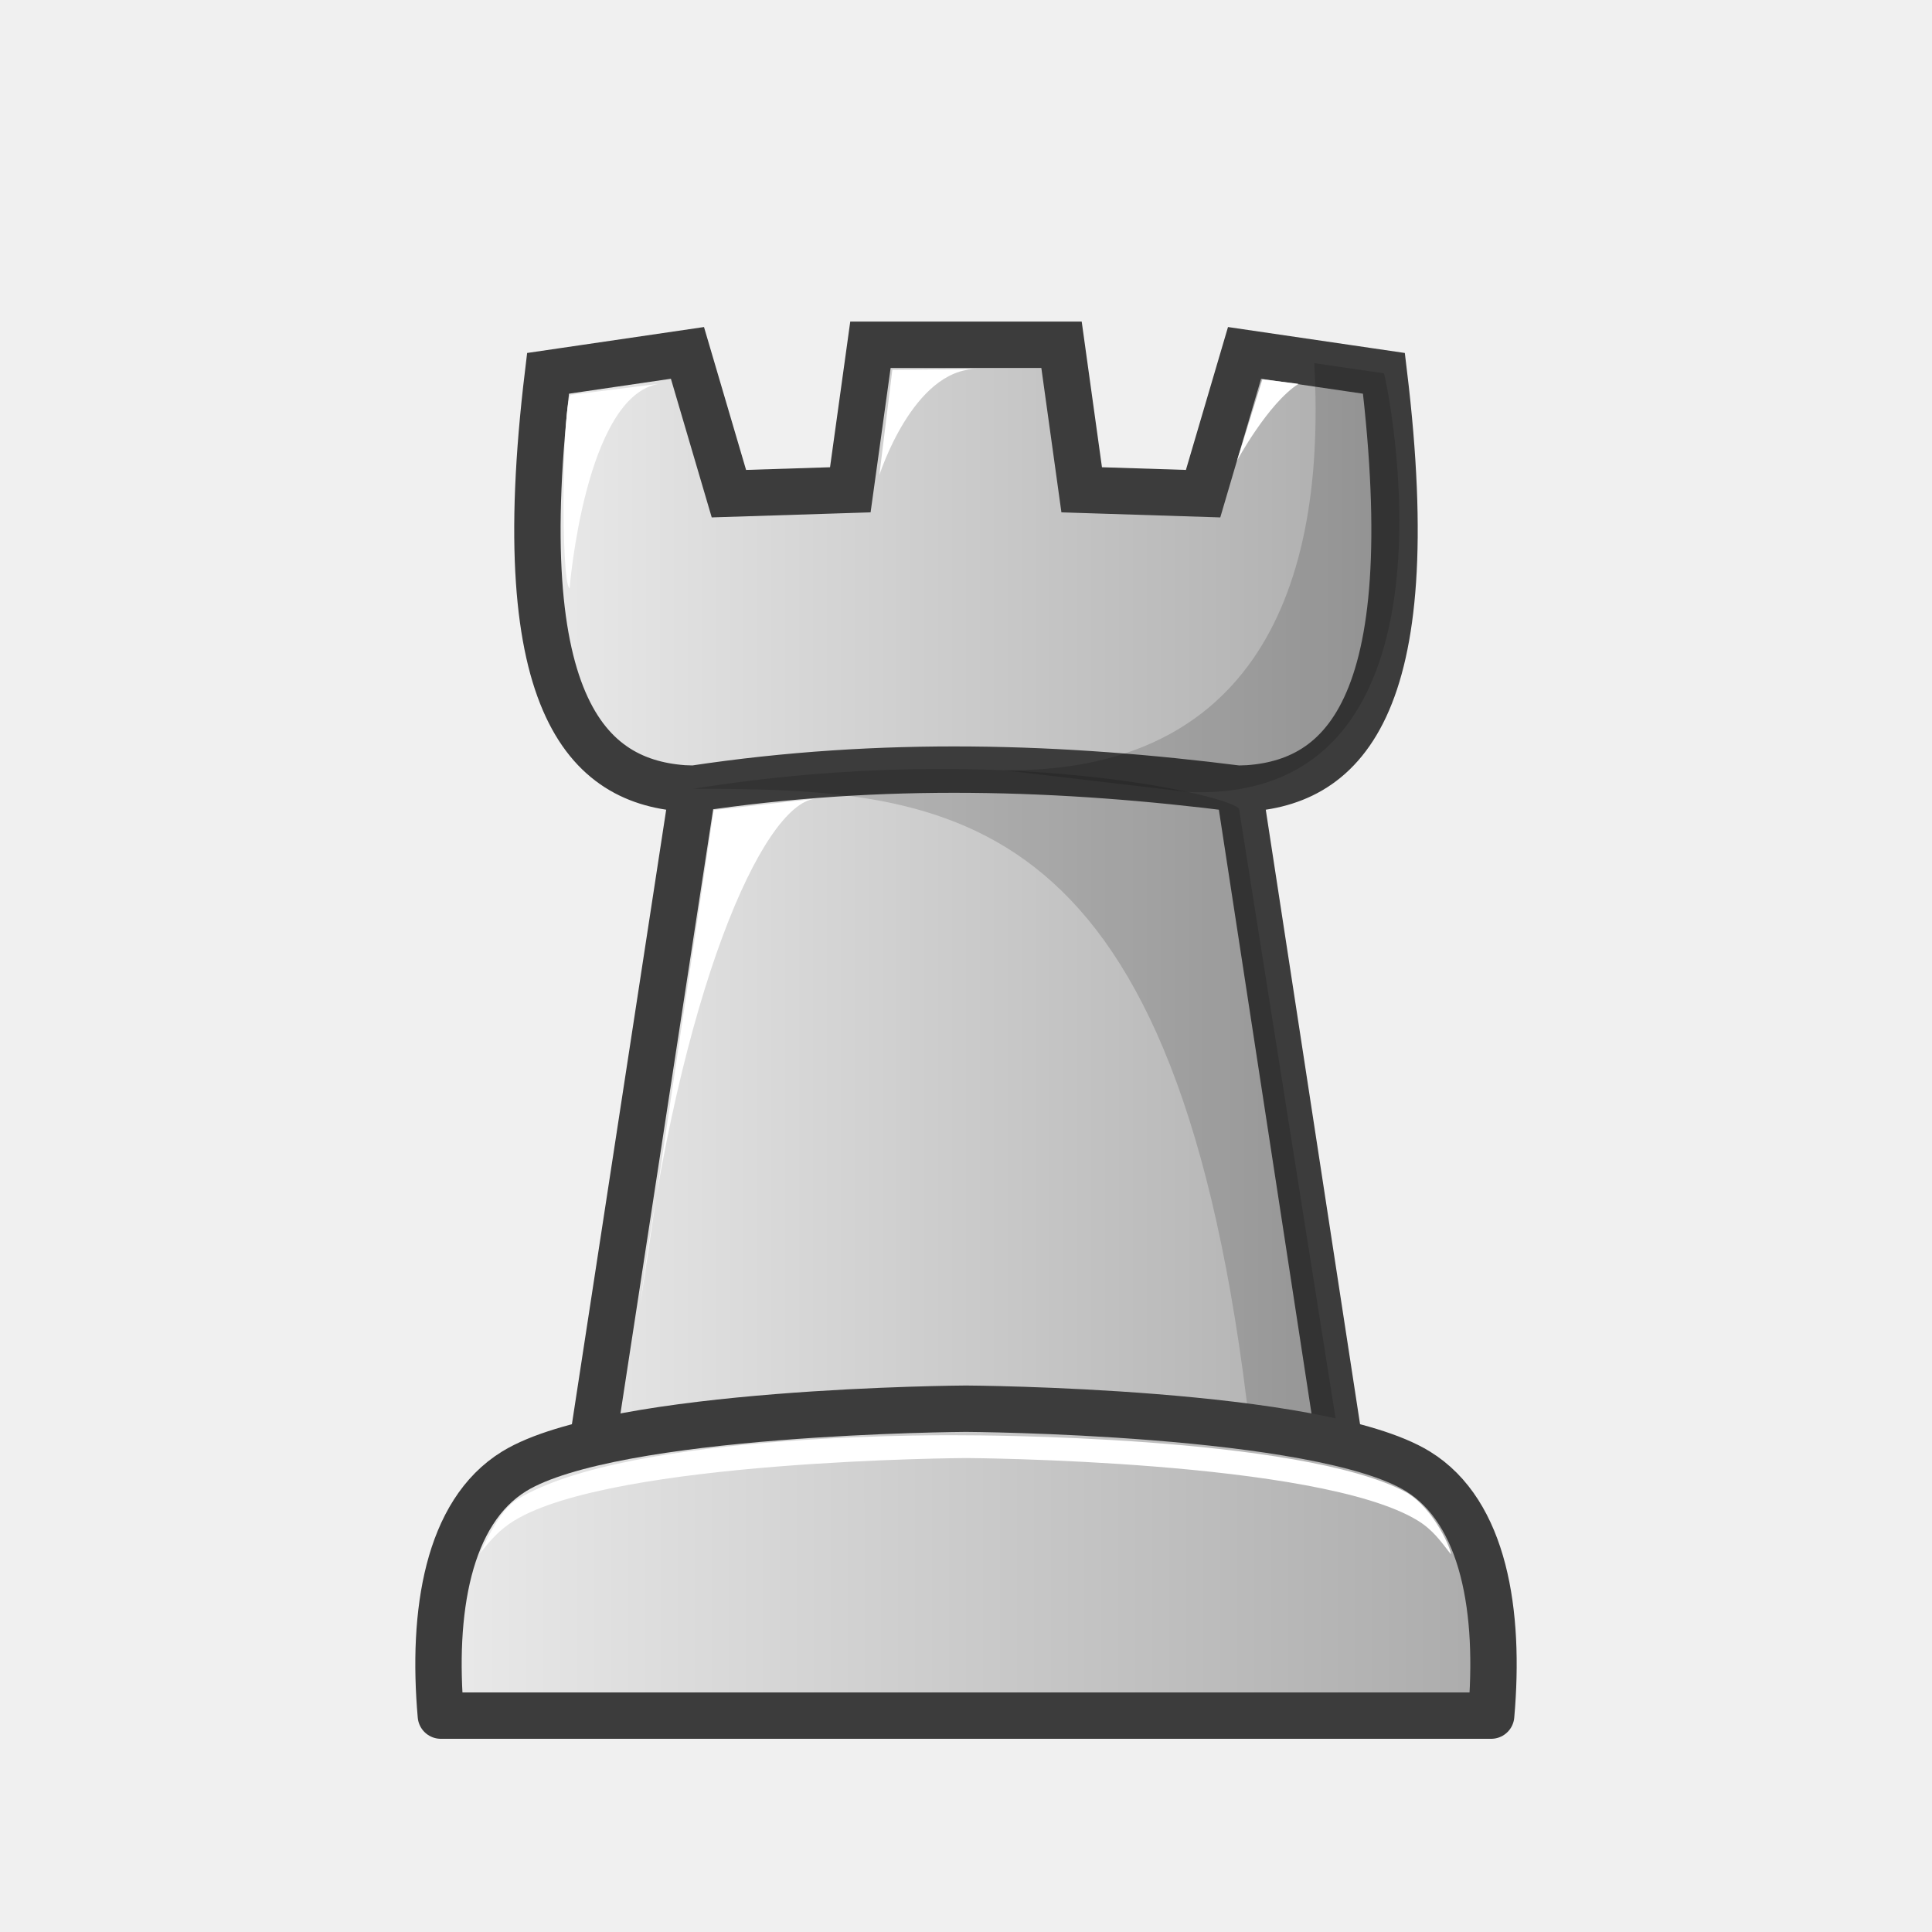
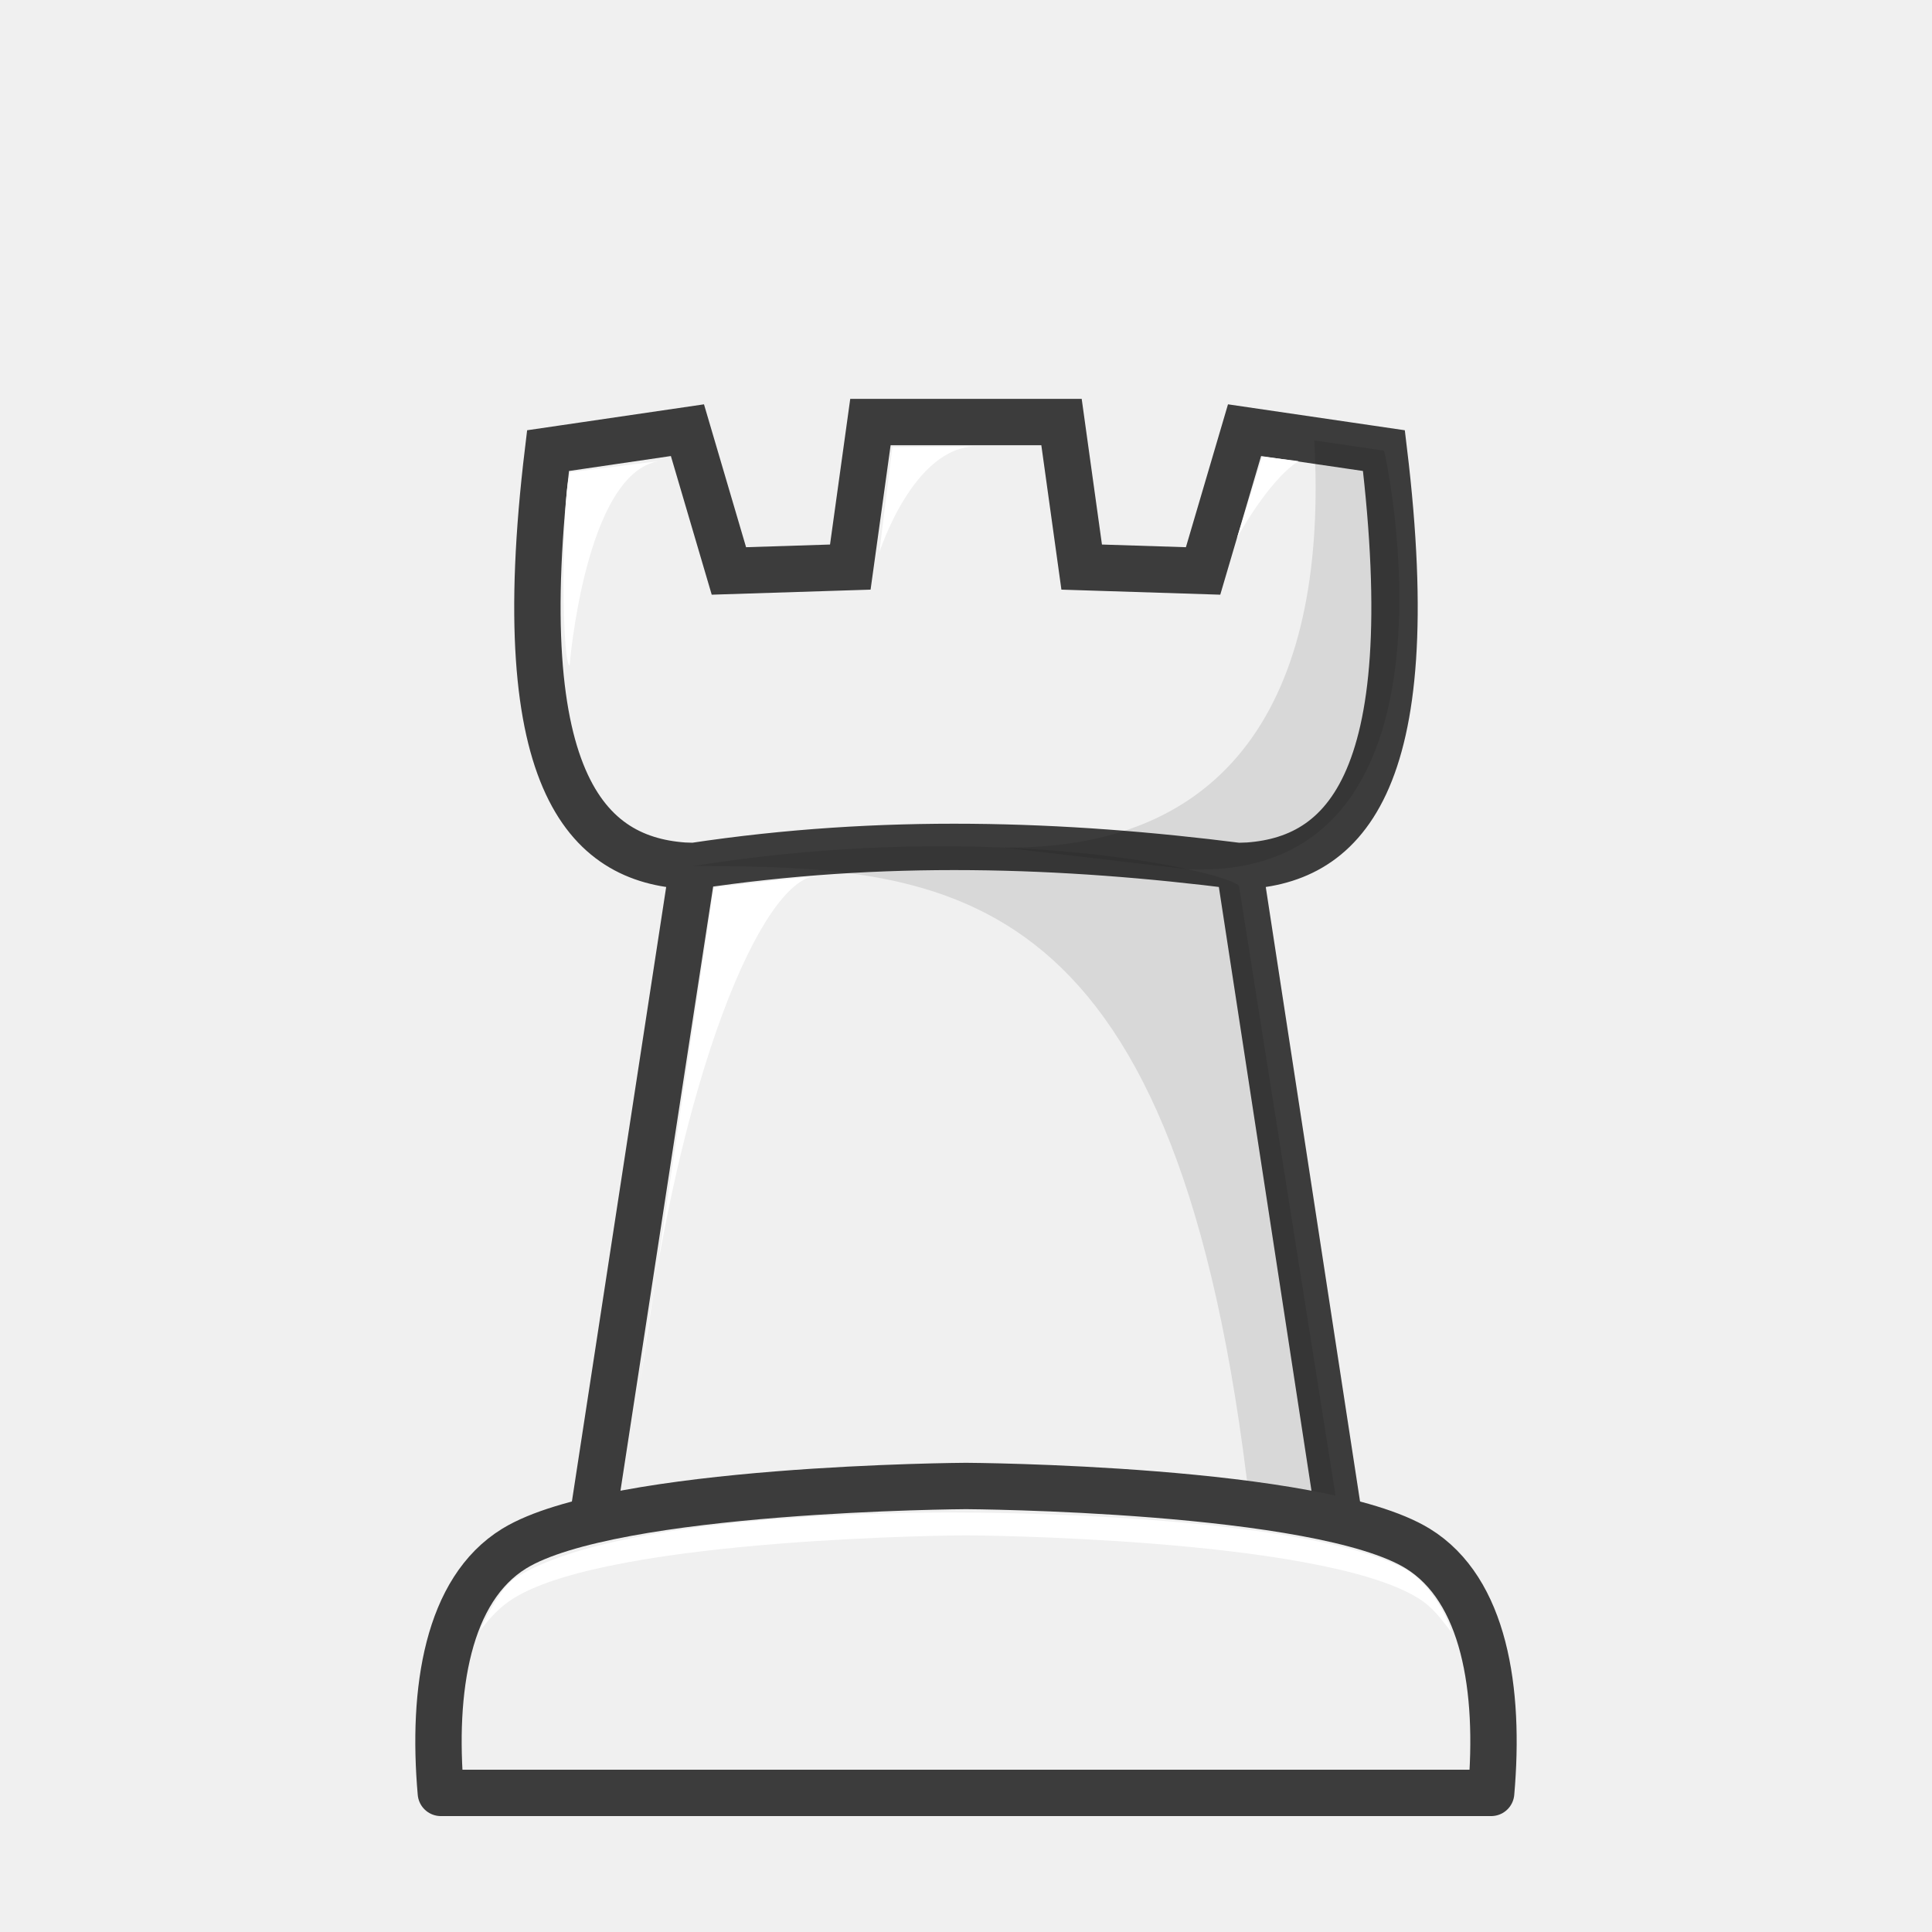
- <svg xmlns="http://www.w3.org/2000/svg" xmlns:xlink="http://www.w3.org/1999/xlink" width="50mm" height="50mm" clip-rule="evenodd" fill-rule="evenodd" image-rendering="optimizeQuality" shape-rendering="geometricPrecision" text-rendering="geometricPrecision" version="1.1" viewBox="0 0 50 50">
-   <defs>
-     <linearGradient id="linearGradient3635" x1="13.304" x2="36.695" y1="23.755" y2="23.755" gradientTransform="translate(-.00019118 -.0069004)" gradientUnits="userSpaceOnUse" xlink:href="#linearGradient3709" />
-     <linearGradient id="linearGradient3709" x1="4181.6" x2="4181.6" y1="-2618.6" y2="-2496.2" gradientTransform="matrix(.27677 0 0 .27555 -1132.3 731.96)" gradientUnits="userSpaceOnUse">
-       <stop stop-color="#fff" style="stop-color:#ebebeb" offset="0" />
-       <stop stop-color="#e6e6e6" style="stop-color:#aaaaaa" offset="1" />
-     </linearGradient>
-     <linearGradient id="linearGradient3637" x1="10.748" x2="39.253" y1="40.435" y2="40.435" gradientTransform="translate(-.00019118 -.0069004)" gradientUnits="userSpaceOnUse" xlink:href="#linearGradient3709" />
-   </defs>
-   <path d="m17.932 20.414c4.906-0.741 9.579-0.578 14.136 0m-17.885-10.752c-1.059 8.767 1.103 10.677 3.748 10.752l-2.786 18.159h19.709l-2.786-18.159c2.645-0.074 4.807-1.985 3.748-10.752l-3.607-0.529-1.073 3.643-3.142-0.1-0.522-3.754h-4.945l-0.521 3.754-3.142 0.1-1.073-3.643z" style="clip-rule:evenodd;fill-rule:evenodd;fill:url(#linearGradient3635);image-rendering:optimizeQuality;shape-rendering:geometricPrecision;stroke-width:1.2;stroke:#3c3c3c" />
-   <path d="m17.932 20.414c6.828 0 12.588 0.408 14.419 16.572l2.319 0.386-2.602-16.428c-0.031-0.308-6.088-1.822-14.136-0.529z" style="clip-rule:evenodd;fill-rule:evenodd;image-rendering:optimizeQuality;opacity:.15;shape-rendering:geometricPrecision" />
-   <path d="m14.777 10.219 2.277-0.286c-1.914 0.312-2.313 5.296-2.313 5.296-0.238-0.177-0.188-4.903 0.036-5.01z" style="clip-rule:evenodd;fill-rule:evenodd;fill:#ffffff;image-rendering:optimizeQuality;shape-rendering:geometricPrecision" />
-   <path d="m25.276 9.551c-1.648 0-2.519 2.748-2.519 2.748l0.337-2.729z" style="clip-rule:evenodd;fill-rule:evenodd;fill:#ffffff;image-rendering:optimizeQuality;shape-rendering:geometricPrecision" />
-   <path d="m32.671 9.816 0.934 0.118c-0.785 0.5-1.591 1.988-1.591 1.988z" style="clip-rule:evenodd;fill-rule:evenodd;fill:#ffffff;image-rendering:optimizeQuality;shape-rendering:geometricPrecision" />
-   <path d="m18.472 20.964 2.621-0.293c-1.364 0.153-3.509 4.982-4.526 13.113z" style="clip-rule:evenodd;fill-rule:evenodd;fill:#ffffff;image-rendering:optimizeQuality;shape-rendering:geometricPrecision" />
-   <path d="m34.013 9.398c0.357 6.364-1.95 10.603-8.041 10.536l4.778 0.563c7.523 0.309 5.101-10.806 5.067-10.835z" style="clip-rule:evenodd;fill-rule:evenodd;image-rendering:optimizeQuality;opacity:.15;shape-rendering:geometricPrecision" />
-   <path d="m25 36.457s-9.131 0.048-11.691 1.619c-1.727 1.06-2.135 3.651-1.9 6.324h27.182c0.235-2.672-0.173-5.263-1.9-6.324-2.56-1.571-11.691-1.619-11.691-1.619z" style="clip-rule:evenodd;fill-rule:evenodd;fill:url(#linearGradient3637);image-rendering:optimizeQuality;shape-rendering:geometricPrecision;stroke-linejoin:round;stroke-width:1.2;stroke:#3c3c3c" />
-   <path d="m25 37.146s-8.712-0.137-11.624 1.666c-0.37 0.229-0.699 0.839-0.954 1.39 0.261-0.331 0.502-0.613 0.887-0.849 2.56-1.571 11.691-1.619 11.691-1.619s9.132 0.048 11.692 1.619c0.391 0.24 0.592 0.532 0.856 0.87 0.026-0.076-0.408-1.158-1.144-1.596-2.755-1.492-11.403-1.481-11.403-1.481z" style="clip-rule:evenodd;fill-rule:evenodd;fill:#ffffff;image-rendering:optimizeQuality;shape-rendering:geometricPrecision" />
+ <svg xmlns="http://www.w3.org/2000/svg" width="50mm" height="50mm" clip-rule="evenodd" fill-rule="evenodd" image-rendering="optimizeQuality" shape-rendering="geometricPrecision" text-rendering="geometricPrecision" version="1.1" viewBox="0 0 50 50">
+   <g transform="translate(-.00019118 1.9931)" clip-rule="evenodd" fill-rule="evenodd" image-rendering="optimizeQuality" shape-rendering="geometricPrecision">
+     <path d="m17.932 20.421c4.906-0.741 9.579-0.578 14.136 0m-17.885-10.752c-1.059 8.767 1.103 10.677 3.748 10.752l-2.786 18.159h19.709l-2.786-18.159c2.645-0.074 4.807-1.985 3.748-10.752l-3.607-0.529-1.073 3.643-3.142-0.1-0.522-3.754h-4.945l-0.521 3.754-3.142 0.1-1.073-3.643z" fill="#f0f0f0" stroke="#3c3c3c" stroke-width="1.2" />
+     <path d="m17.932 20.421c6.828 0 12.588 0.408 14.419 16.572l2.319 0.386-2.602-16.428c-0.031-0.308-6.088-1.822-14.136-0.529z" opacity=".1" />
+     <g fill="#fff">
+       <path d="m14.777 10.226 2.277-0.286c-1.914 0.312-2.313 5.296-2.313 5.296-0.238-0.177-0.188-4.903 0.036-5.01z" />
+       <path d="m25.276 9.558c-1.648 0-2.519 2.748-2.519 2.748l0.337-2.729z" />
+       <path d="m32.671 9.823 0.934 0.118c-0.785 0.5-1.591 1.988-1.591 1.988z" />
+       <path d="m18.472 20.971 2.621-0.293c-1.364 0.153-3.509 4.982-4.526 13.113z" />
+     </g>
+     <path d="m34.013 9.405c0.357 6.364-1.95 10.603-8.041 10.536l4.778 0.563c7.523 0.309 5.101-10.806 5.067-10.835z" opacity=".1" />
+     <path d="m25 36.464s-9.131 0.048-11.691 1.619c-1.727 1.06-2.135 3.651-1.9 6.324h27.182c0.235-2.672-0.173-5.263-1.9-6.324-2.56-1.571-11.691-1.619-11.691-1.619z" fill="#f0f0f0" stroke="#3c3c3c" stroke-linejoin="round" stroke-width="1.2" />
+     <path d="m25 37.153s-8.712-0.137-11.624 1.666c-0.37 0.229-0.699 0.839-0.954 1.39 0.261-0.331 0.502-0.613 0.887-0.849 2.56-1.571 11.691-1.619 11.691-1.619s9.132 0.048 11.692 1.619c0.391 0.24 0.592 0.532 0.856 0.87 0.026-0.076-0.408-1.158-1.144-1.596-2.755-1.492-11.403-1.481-11.403-1.481z" fill="#fff" />
+   </g>
</svg>
